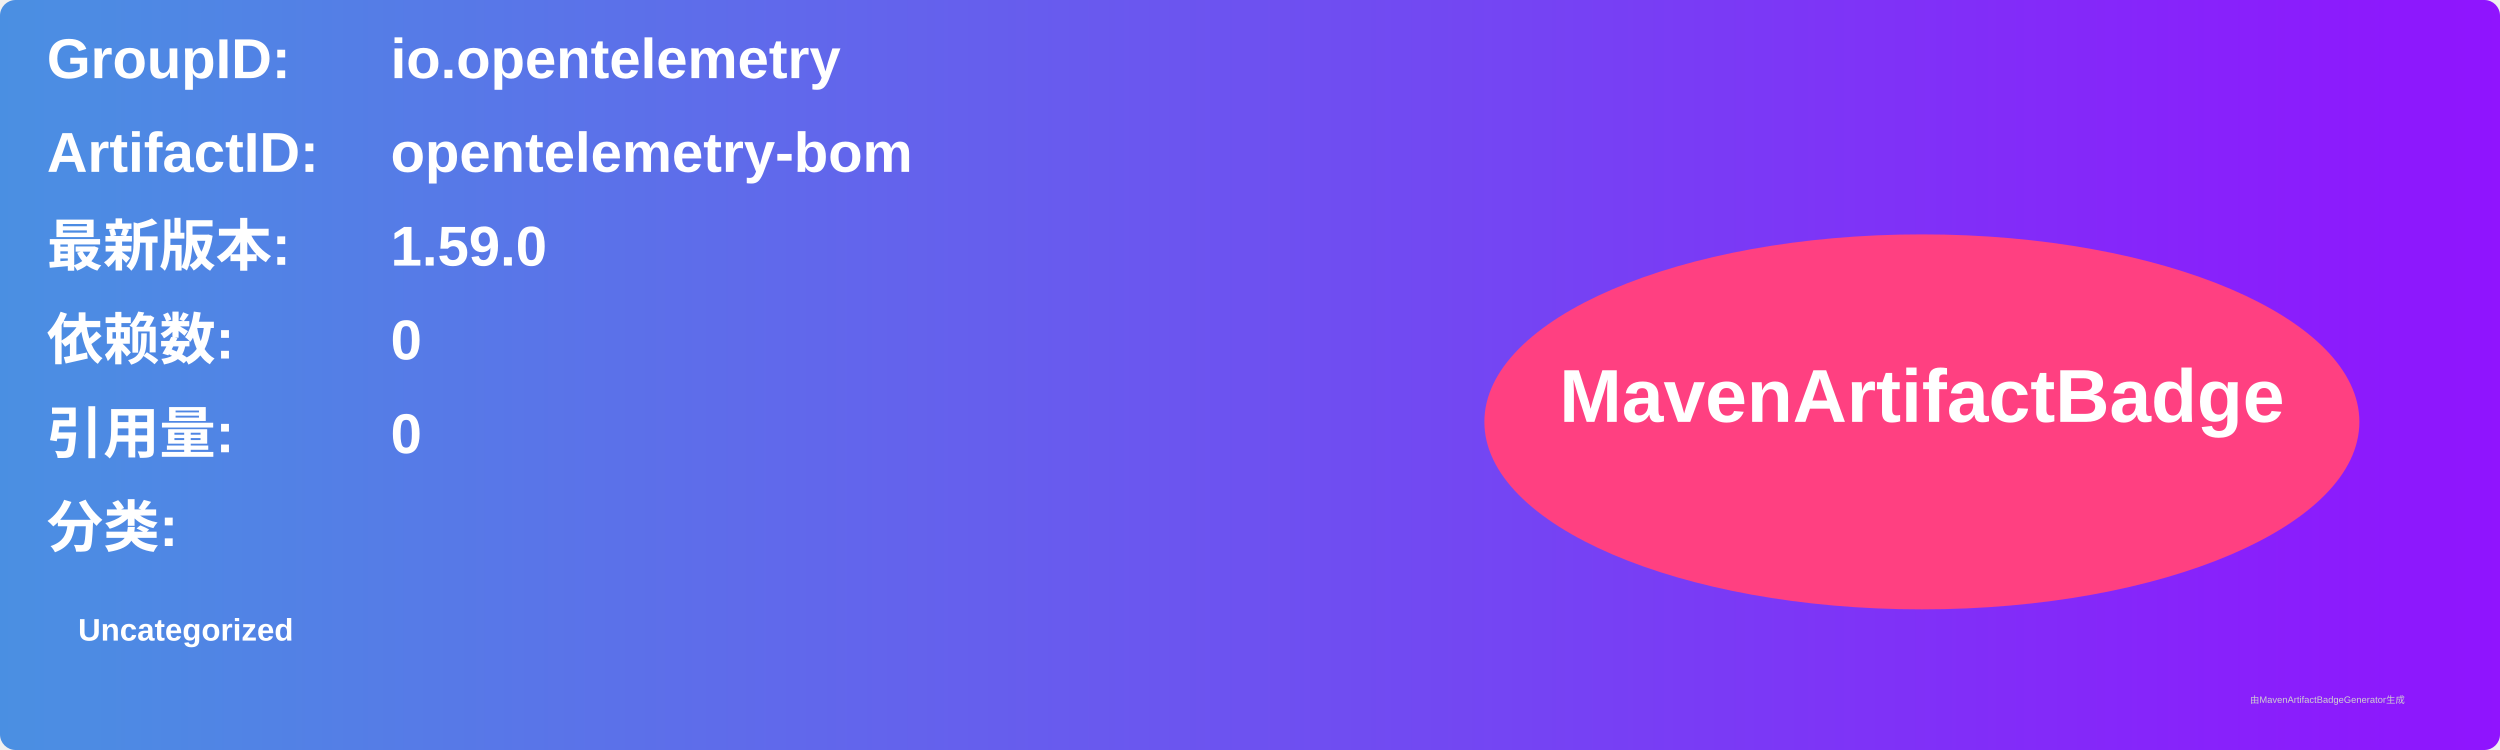
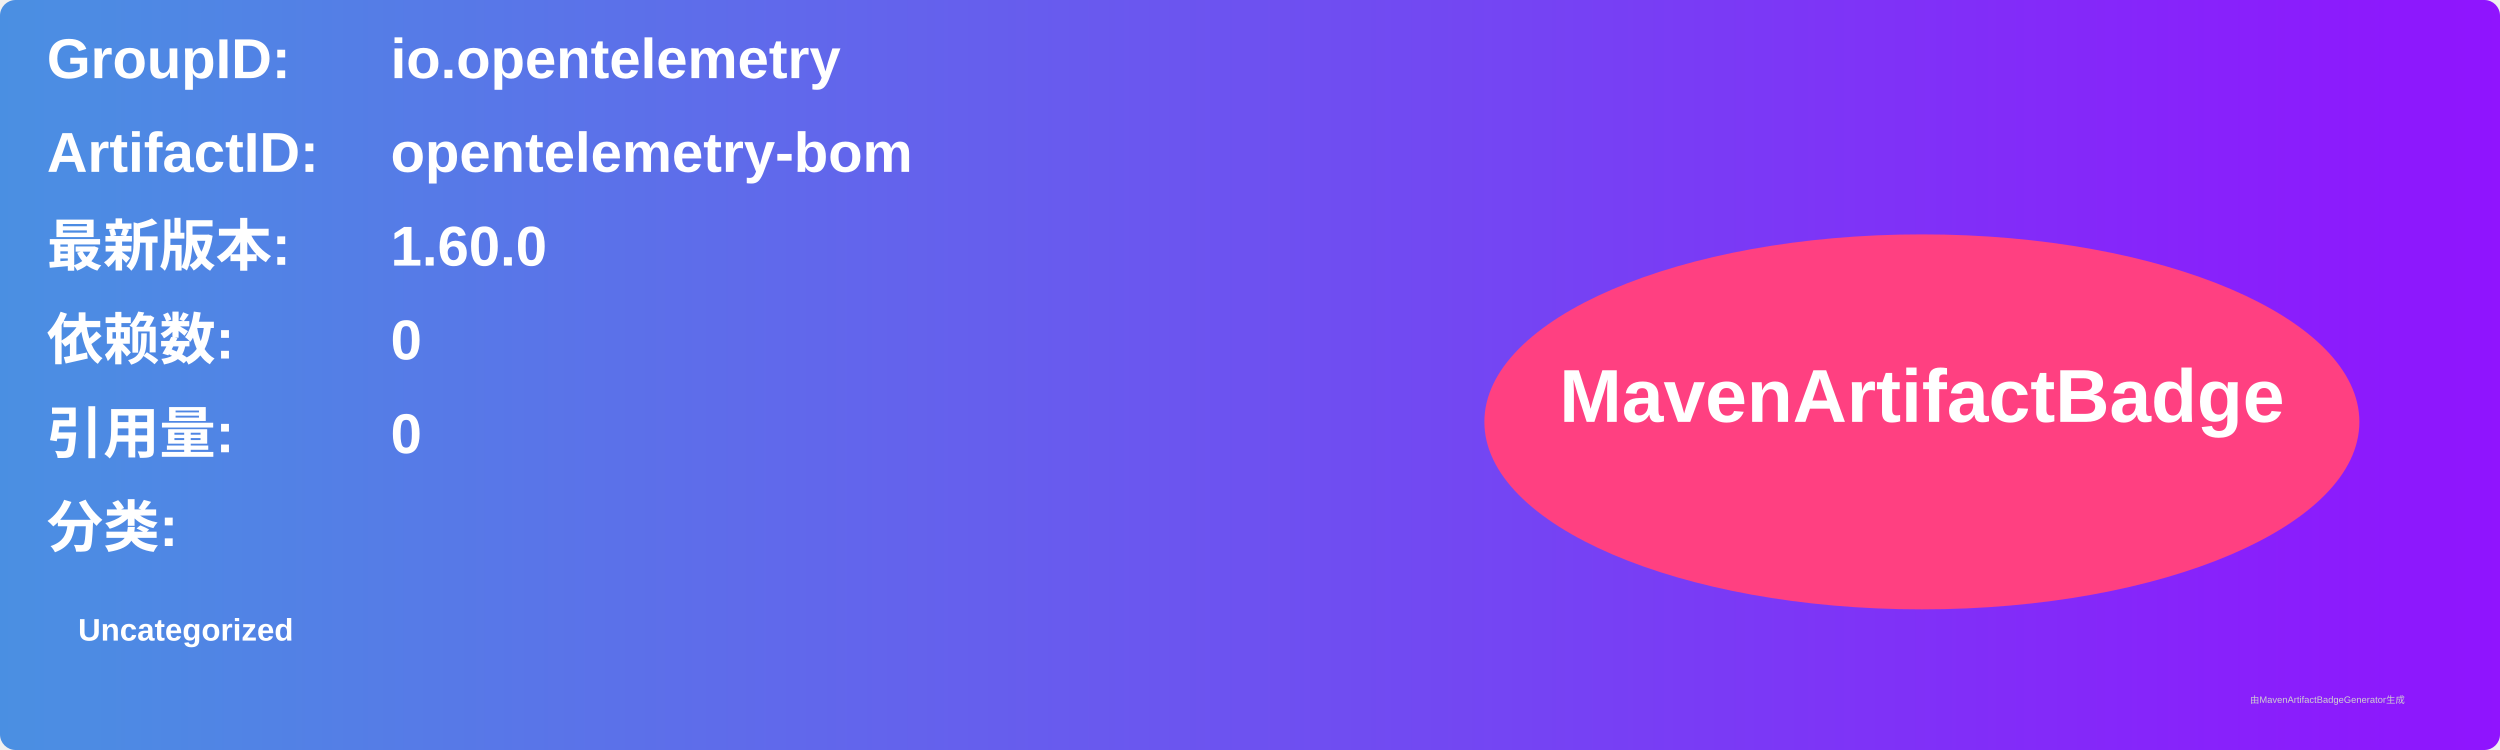
<svg xmlns="http://www.w3.org/2000/svg" width="800" height="240" viewBox="0 0 800 240">
  <linearGradient id="grad" x1="0%" y1="0%" x2="100%" y2="0%">
    <stop offset="0%" stop-color="#4a90e2" />
    <stop offset="100%" stop-color="#9013fe" />
  </linearGradient>
  <rect width="100%" height="100%" rx="5" ry="5" fill="url(#grad)" />
  <g transform="translate(15, 15)">
    <text x="0" y="10" font-family="Arial" font-size="18" fill="white" font-weight="bold" width="260">GroupID:</text>
    <text x="110" y="10" font-family="Arial" font-size="18" fill="white" font-weight="bold" width="460">io.opentelemetry</text>
    <text x="0" y="40" font-family="Arial" font-size="18" fill="white" font-weight="bold" width="260">ArtifactID:</text>
    <text x="110" y="40" font-family="Arial" font-size="18" fill="white" font-weight="bold" width="460">opentelemetry-bom</text>
    <text x="0" y="70" font-family="Arial" font-size="18" fill="white" font-weight="bold">最新版本:</text>
    <text x="110" y="70" font-family="Arial" font-size="18" fill="white" font-weight="bold">
-       <tspan font-weight="bold">1.59.0</tspan>
+       <tspan font-weight="bold">1.60.0</tspan>
    </text>
    <text x="0" y="100" font-family="Arial" font-size="18" fill="white" font-weight="bold">依赖数: </text>
    <text x="110" y="100" font-family="Arial" font-size="18" fill="white">
      <tspan font-weight="bold">0</tspan>
    </text>
    <text x="0" y="130" font-family="Arial" font-size="18" fill="white" font-weight="bold">引用量: </text>
    <text x="110" y="130" font-family="Arial" font-size="18" fill="white">
      <tspan font-weight="bold">0</tspan>
    </text>
    <text x="0" y="160" font-family="Arial" font-size="18" fill="white" font-weight="bold">分类:</text>
    <text x="10" y="190" font-family="Arial" font-size="10" fill="white">
      <tspan font-weight="bold">Uncategorized</tspan>
    </text>
    <ellipse cx="600" cy="120" rx="140" ry="60" fill="#ff4081" />
    <text x="600" y="120" text-anchor="middle" font-family="Arial" font-size="24" fill="white" font-weight="bold">MavenArtifactBadge</text>
  </g>
  <text x="720" y="225" font-family="Arial" font-size="3" fill="#d0d0d0">由MavenArtifactBadgeGenerator生成</text>
</svg>
